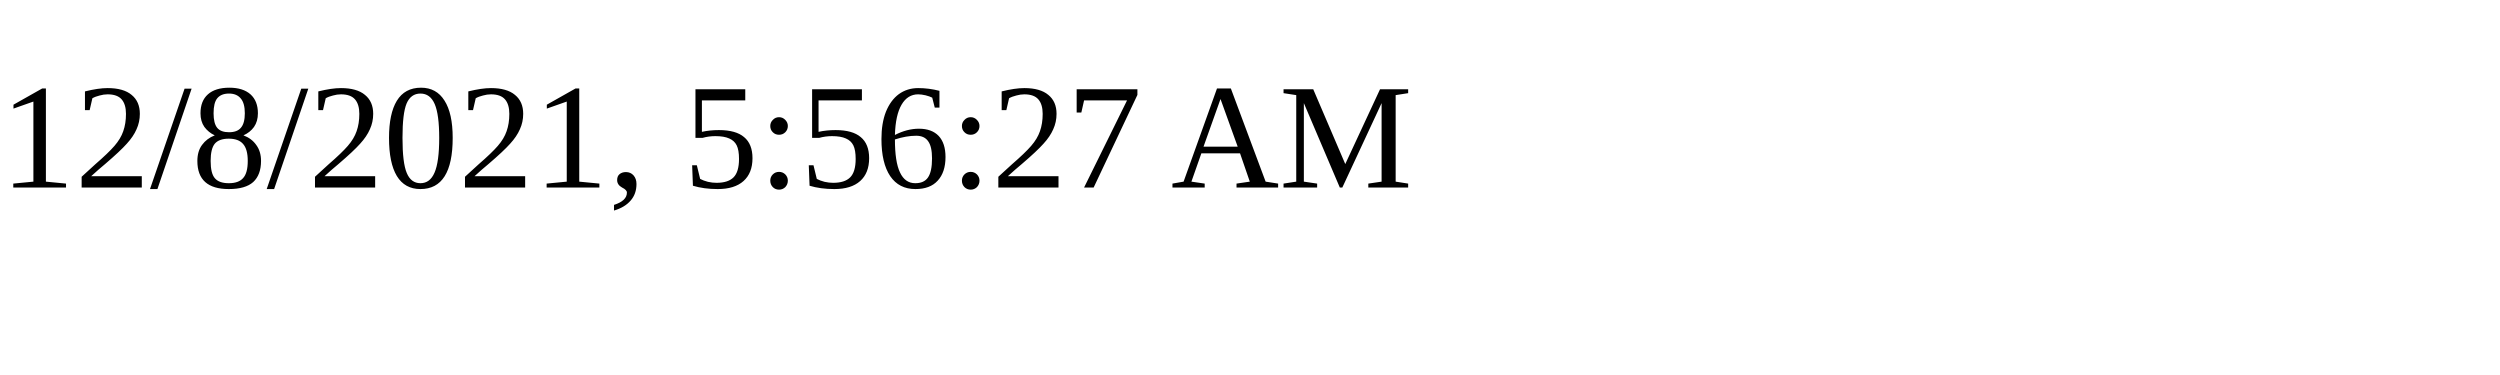
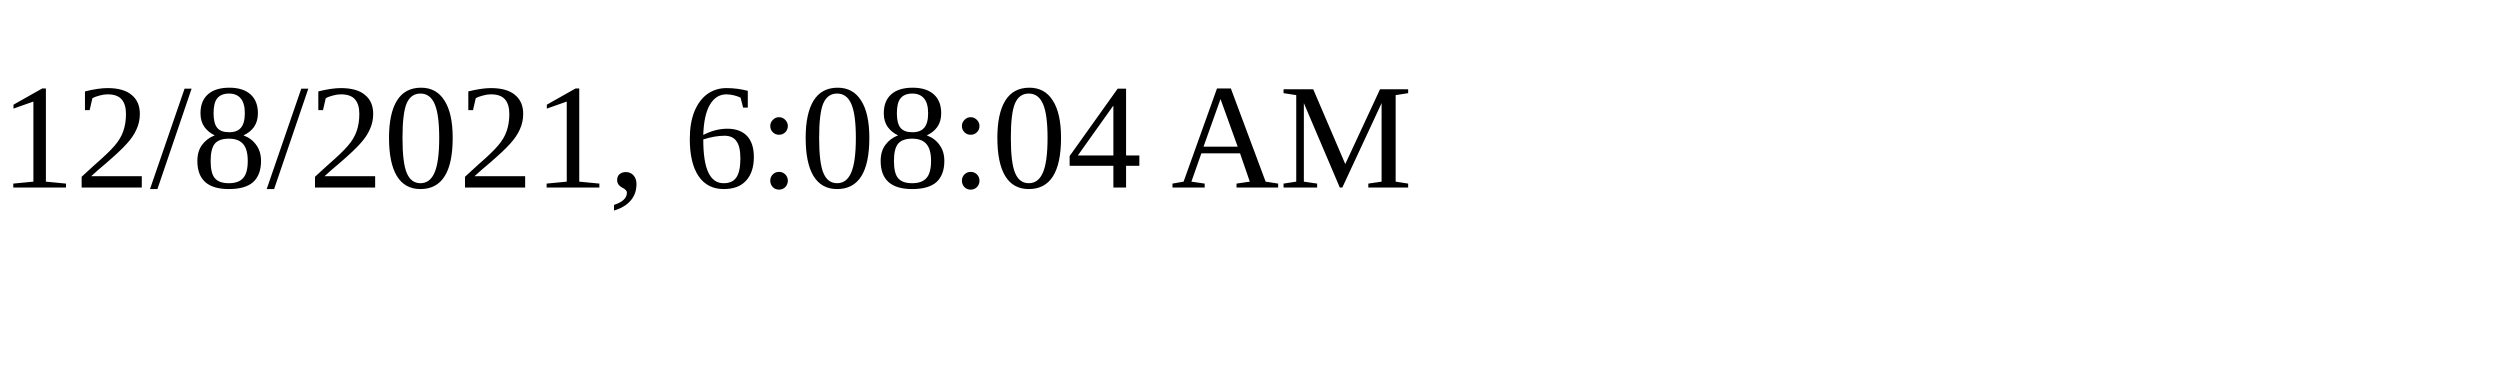
<svg xmlns="http://www.w3.org/2000/svg" height="30" width="200">
-   <text x="0" y="15">12/8/2021, 5:56:27 AM</text>
+   <text x="0" y="15">12/8/2021, 6:08:04 AM</text>
</svg>
